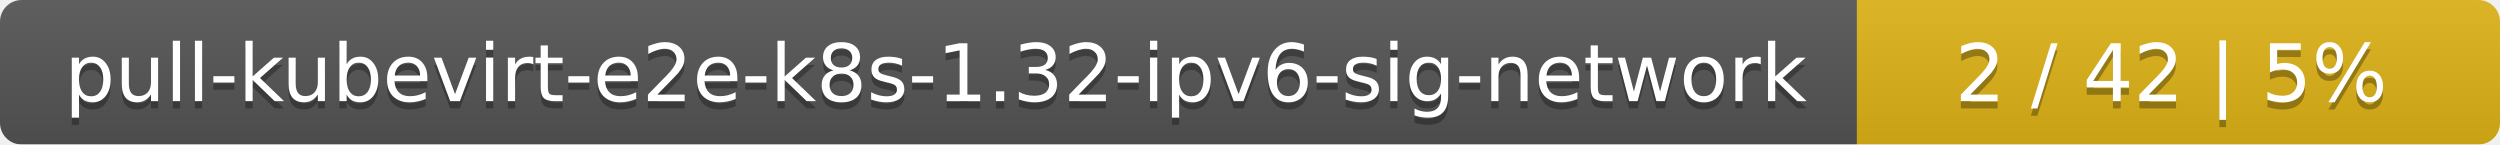
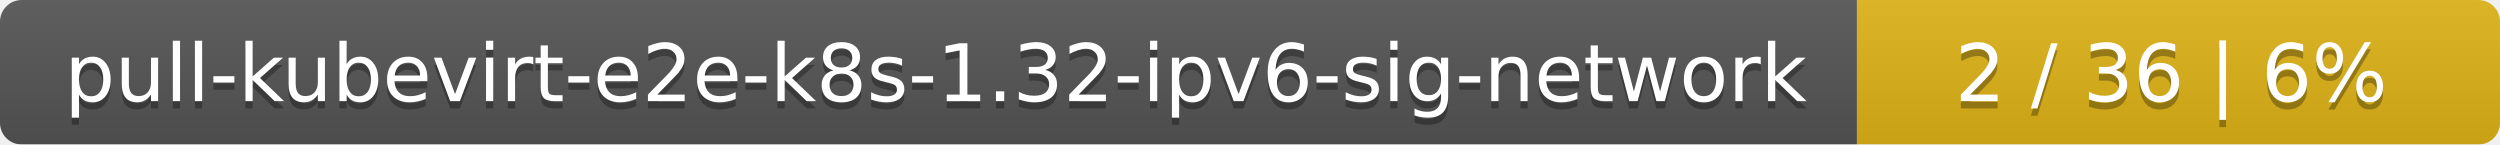
<svg xmlns="http://www.w3.org/2000/svg" width="346" height="20">
  <linearGradient id="smooth" x2="0" y2="100%">
    <stop offset="0" stop-color="#bbb" stop-opacity=".1" />
    <stop offset="1" stop-opacity=".1" />
  </linearGradient>
  <mask id="round">
    <rect width="346" height="20" rx="3" fill="#fff" />
  </mask>
  <g mask="url(#round)">
    <rect width="257" height="20" fill="#555" />
    <rect x="257" width="89" height="20" fill="#dfb317" />
    <rect width="346" height="20" fill="url(#smooth)" />
  </g>
  <g fill="#fff" text-anchor="middle" font-family="DejaVu Sans,Verdana,Geneva,sans-serif" font-size="11">
    <text x="129.5" y="15" fill="#010101" fill-opacity=".3">pull-kubevirt-e2e-k8s-1.32-ipv6-sig-network</text>
    <text x="129.5" y="14">pull-kubevirt-e2e-k8s-1.32-ipv6-sig-network</text>
-     <text x="300.5" y="15" fill="#010101" fill-opacity=".3">2 / 42    |    5%</text>
-     <text x="300.5" y="14">2 / 42    |    5%</text>
+     <text x="300.5" y="15" fill="#010101" fill-opacity=".3">2 / 36    |    6%</text>
+     <text x="300.5" y="14">2 / 36    |    6%</text>
  </g>
</svg>
